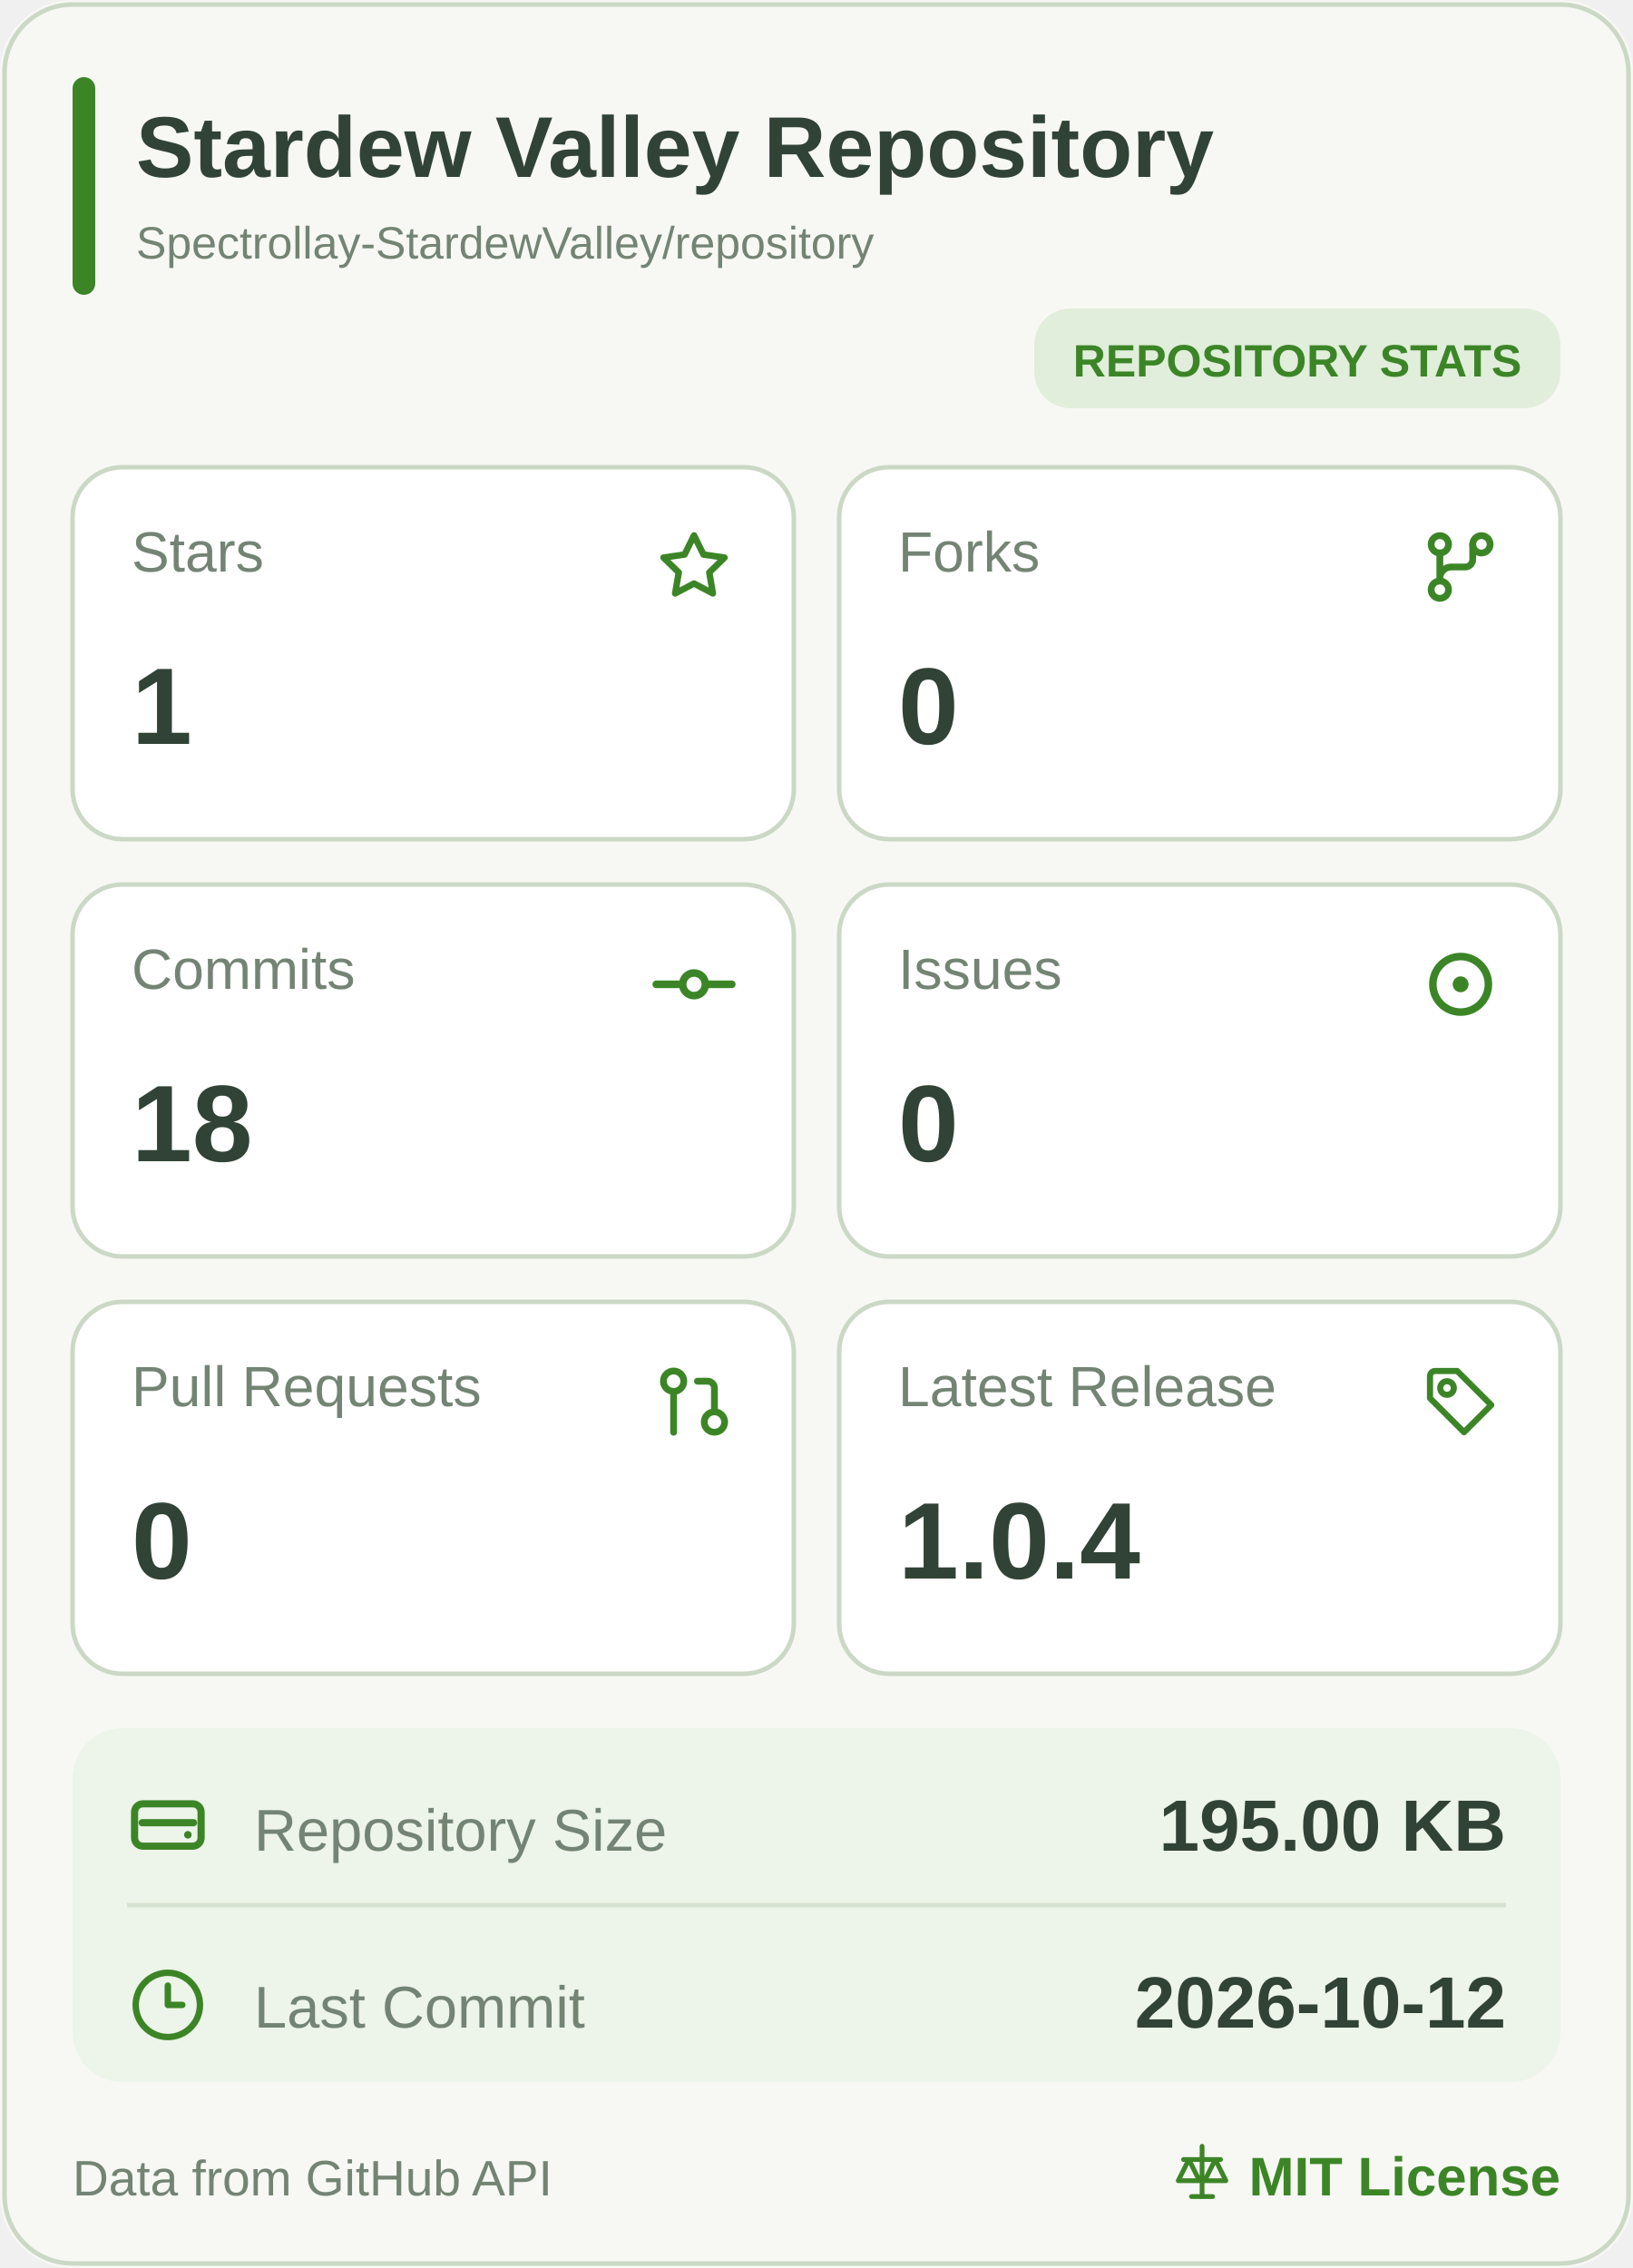
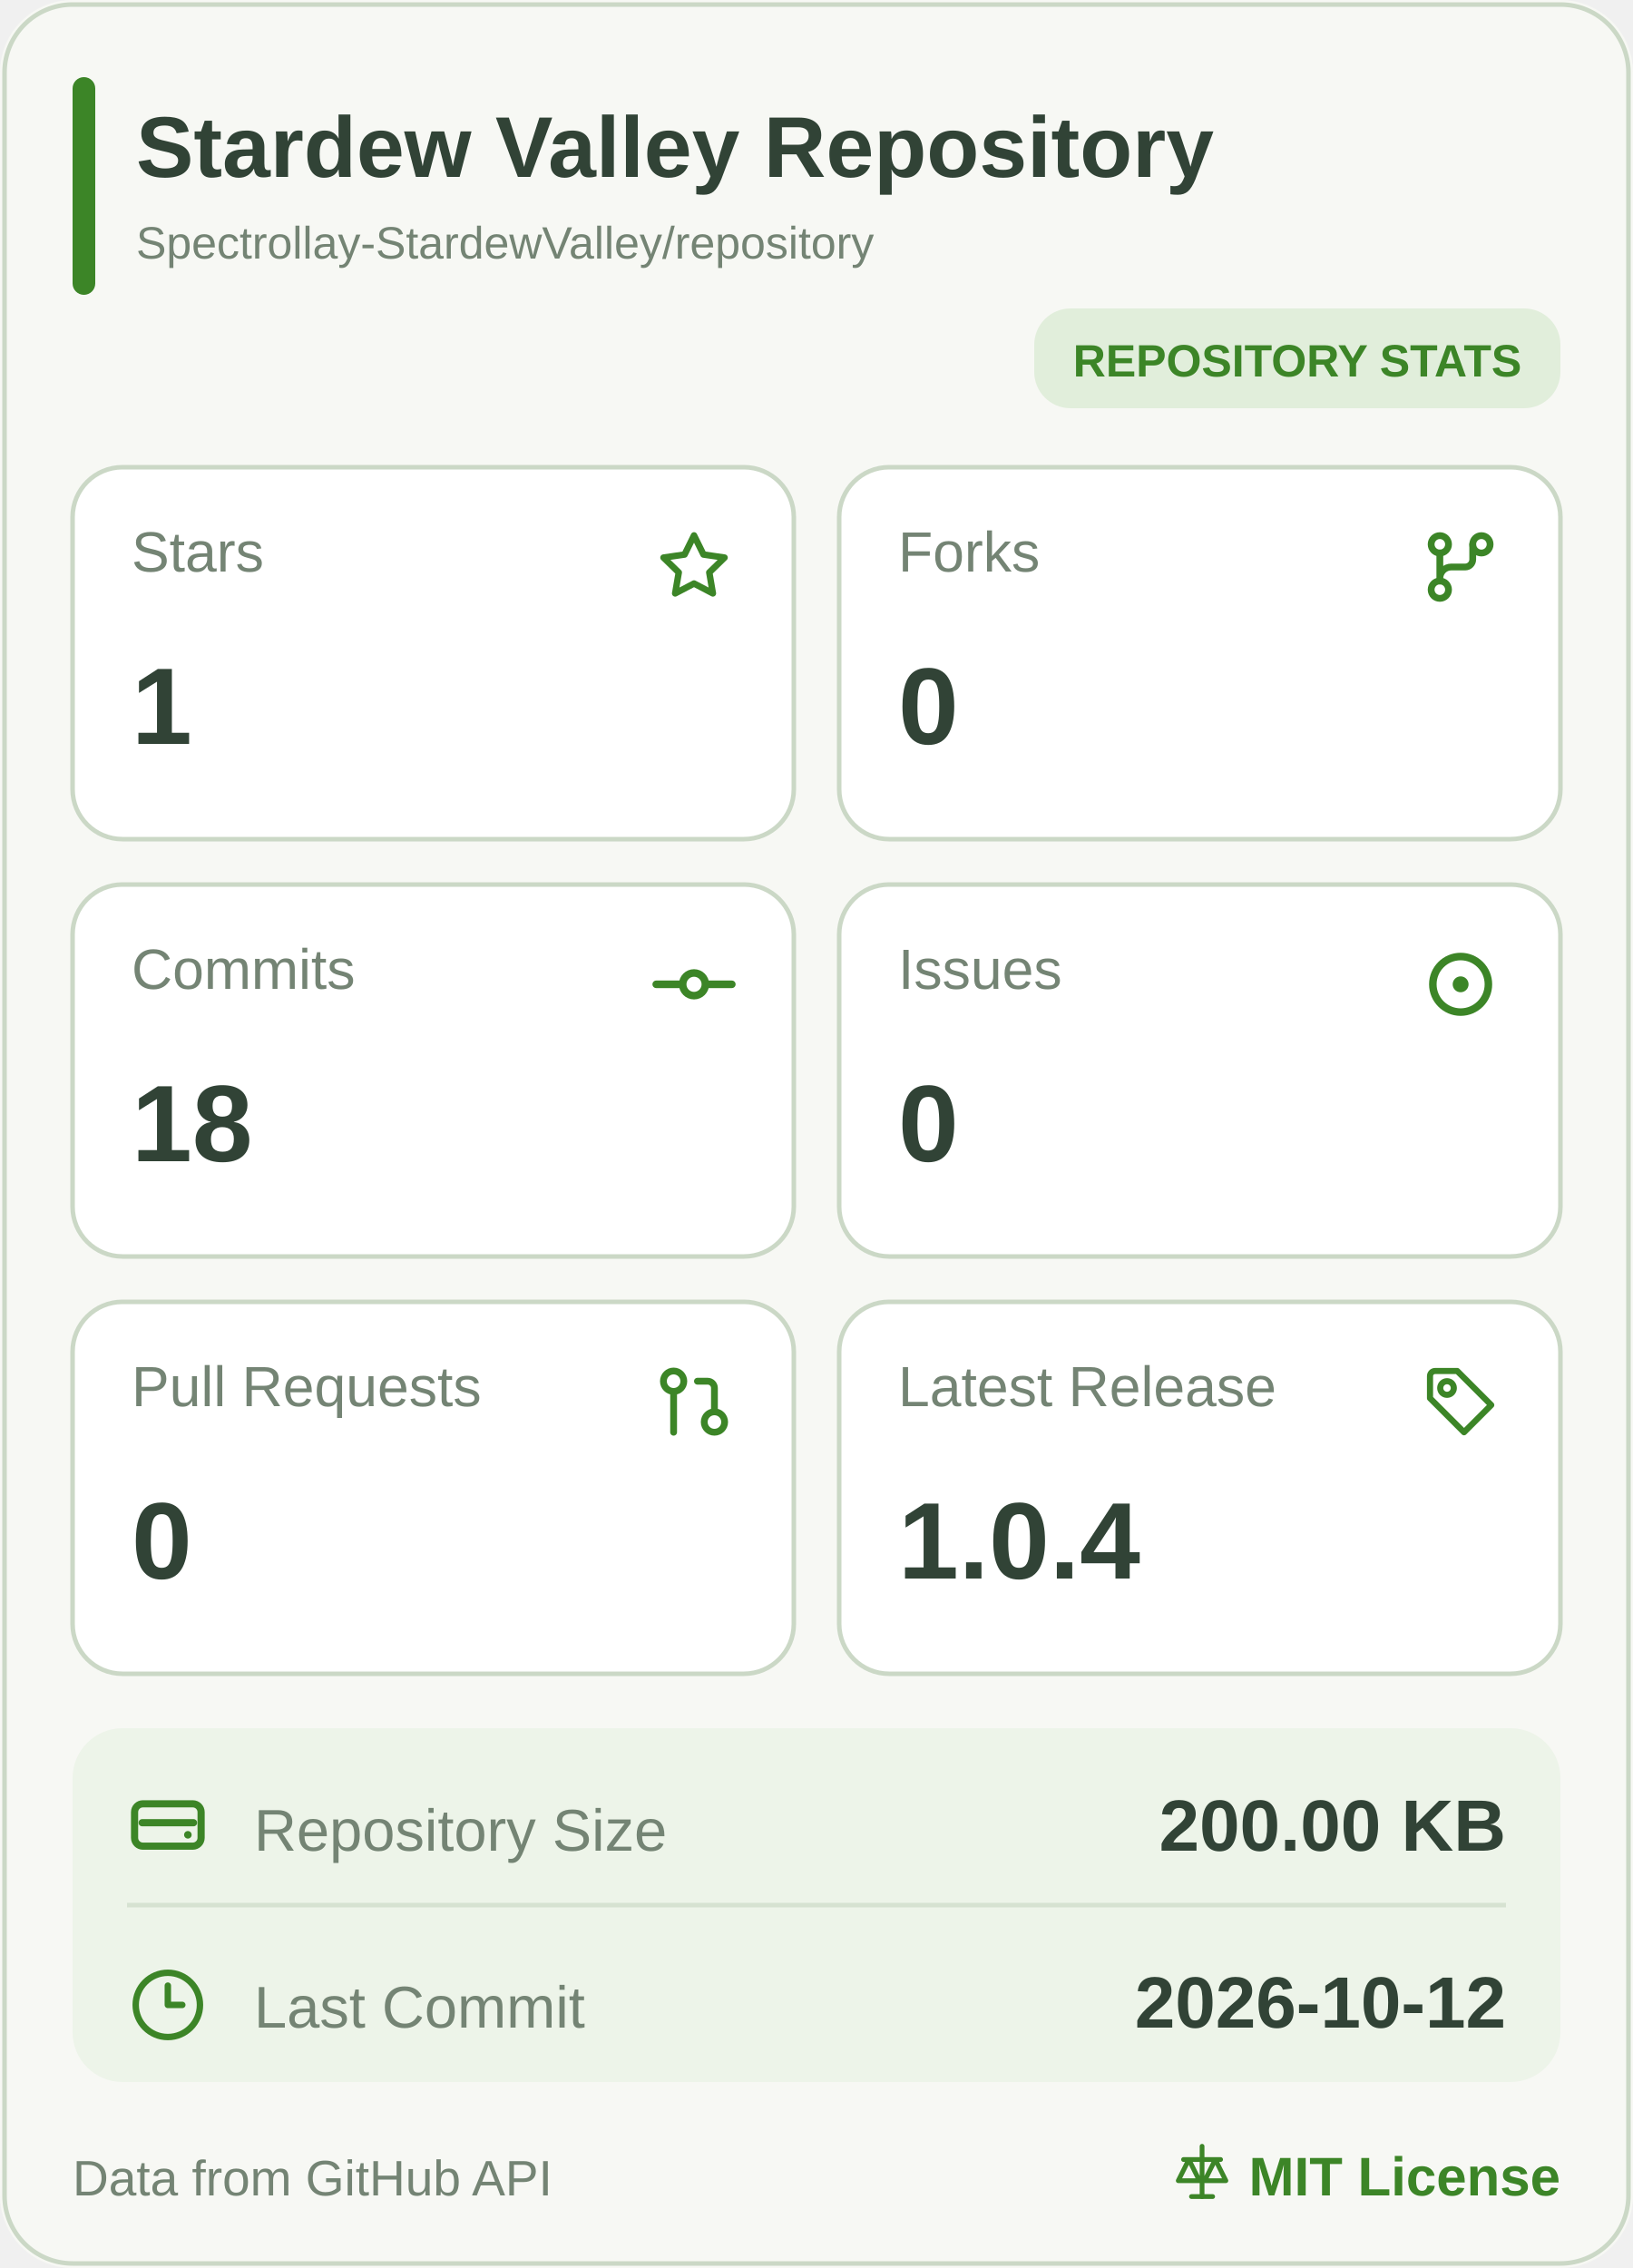
<svg xmlns="http://www.w3.org/2000/svg" width="360" height="500" viewBox="0 0 360 500" role="img" aria-label="Stardew Valley Repository mobile statistics">
  <rect width="360" height="500" rx="16" fill="#F7F8F4" />
  <rect x="1" y="1" width="358" height="498" rx="15" fill="none" stroke="#CBD8C6" />
  <rect x="16" y="17" width="5" height="48" rx="2.5" fill="#3C8527" />
  <a href="https://github.com/Spectrollay-StardewValley/repository" target="_blank" style="cursor: pointer">
    <text x="30" y="39" font-size="19" font-weight="700" fill="#314336" font-family="Segoe UI, Arial, sans-serif">Stardew Valley Repository</text>
    <text x="30" y="57" font-size="10" fill="#748474" font-family="Segoe UI, Arial, sans-serif">Spectrollay-StardewValley/repository</text>
  </a>
  <rect x="228" y="68" width="116" height="22" rx="8" fill="#E1EEDB" />
  <text x="286" y="83" text-anchor="middle" font-size="10" font-weight="700" fill="#3C8527" font-family="Segoe UI, Arial, sans-serif">REPOSITORY STATS</text>
  <a href="https://github.com/Spectrollay-StardewValley/repository/stargazers" target="_blank" style="cursor: pointer">
    <rect x="16" y="103" width="159" height="82" rx="11" fill="#FFFFFF" stroke="#CBD8C6" />
    <text x="29" y="126" font-size="12.5" fill="#748474" font-family="Segoe UI, Arial, sans-serif">Stars</text>
    <svg x="143.5" y="115.5" width="19" height="19" viewBox="0 0 24 24" color="#3C8527" fill="none" stroke="currentColor" stroke-width="1.8" stroke-linecap="round" stroke-linejoin="round">
      <path d="M12 3.2L14.63 8.53L20.5 9.38L16.25 13.52L17.25 19.35L12 16.6L6.75 19.35L7.75 13.52L3.5 9.38L9.37 8.53Z" />
    </svg>
    <text x="29" y="164" font-size="24" font-weight="700" fill="#314336" font-family="Segoe UI, Arial, sans-serif">1</text>
  </a>
  <a href="https://github.com/Spectrollay-StardewValley/repository/forks" target="_blank" style="cursor: pointer">
    <rect x="185" y="103" width="159" height="82" rx="11" fill="#FFFFFF" stroke="#CBD8C6" />
    <text x="198" y="126" font-size="12.5" fill="#748474" font-family="Segoe UI, Arial, sans-serif">Forks</text>
    <svg x="312.0" y="115.0" width="20" height="20" viewBox="0 0 24 24" color="#3C8527" fill="none" stroke="currentColor" stroke-width="1.8" stroke-linecap="round" stroke-linejoin="round">
      <circle cx="6.5" cy="6" r="2.3" />
      <circle cx="17.5" cy="6" r="2.3" />
      <circle cx="6.5" cy="18" r="2.3" />
      <path d="M6.5 8.3V15.7M15.2 6v4a2 2 0 0 1-2 2H9.5a3 3 0 0 0-3 3" />
    </svg>
    <text x="198" y="164" font-size="24" font-weight="700" fill="#314336" font-family="Segoe UI, Arial, sans-serif">0</text>
  </a>
  <a href="https://github.com/Spectrollay-StardewValley/repository/commits/main" target="_blank" style="cursor: pointer">
    <rect x="16" y="195" width="159" height="82" rx="11" fill="#FFFFFF" stroke="#CBD8C6" />
    <text x="29" y="218" font-size="12.5" fill="#748474" font-family="Segoe UI, Arial, sans-serif">Commits</text>
    <svg x="143.0" y="207.0" width="20" height="20" viewBox="0 0 24 24" color="#3C8527" fill="none" stroke="currentColor" stroke-width="2" stroke-linecap="round" stroke-linejoin="round">
      <circle cx="12" cy="12" r="3" />
      <line x1="2" x2="8.7" y1="12" y2="12" />
      <line x1="15.3" x2="22" y1="12" y2="12" />
    </svg>
    <text x="29" y="256" font-size="24" font-weight="700" fill="#314336" font-family="Segoe UI, Arial, sans-serif">18</text>
  </a>
  <a href="https://github.com/Spectrollay-StardewValley/repository/issues?q=is%3Aissue" target="_blank" style="cursor: pointer">
    <rect x="185" y="195" width="159" height="82" rx="11" fill="#FFFFFF" stroke="#CBD8C6" />
    <text x="198" y="218" font-size="12.5" fill="#748474" font-family="Segoe UI, Arial, sans-serif">Issues</text>
    <svg x="311.5" y="206.5" width="21" height="21" viewBox="0 0 24 24" color="#3C8527" fill="none" stroke="currentColor" stroke-width="1.9" stroke-linecap="round" stroke-linejoin="round">
      <circle cx="12" cy="12" r="7" />
      <circle cx="12" cy="12" r="2" fill="currentColor" stroke="none" />
    </svg>
    <text x="198" y="256" font-size="24" font-weight="700" fill="#314336" font-family="Segoe UI, Arial, sans-serif">0</text>
  </a>
  <a href="https://github.com/Spectrollay-StardewValley/repository/pulls?q=is%3Apr" target="_blank" style="cursor: pointer">
    <rect x="16" y="287" width="159" height="82" rx="11" fill="#FFFFFF" stroke="#CBD8C6" />
    <text x="29" y="310" font-size="12.5" fill="#748474" font-family="Segoe UI, Arial, sans-serif">Pull Requests</text>
    <svg x="144.0" y="300.0" width="18" height="18" viewBox="0 0 24 24" color="#3C8527" fill="none" stroke="currentColor" stroke-width="2" stroke-linecap="round" stroke-linejoin="round">
      <circle cx="18" cy="18" r="3" />
      <circle cx="6" cy="6" r="3" />
      <path d="M13 6h3a2 2 0 0 1 2 2v7" />
      <line x1="6" x2="6" y1="9" y2="21" />
    </svg>
    <text x="29" y="348" font-size="24" font-weight="700" fill="#314336" font-family="Segoe UI, Arial, sans-serif">0</text>
  </a>
  <a href="https://github.com/Spectrollay-StardewValley/repository/releases" target="_blank" style="cursor: pointer">
    <rect x="185" y="287" width="159" height="82" rx="11" fill="#FFFFFF" stroke="#CBD8C6" />
    <text x="198" y="310" font-size="12.5" fill="#748474" font-family="Segoe UI, Arial, sans-serif">Latest Release</text>
    <svg x="313.0" y="300.0" width="18" height="18" viewBox="0 0 24 24" color="#3C8527" fill="none" stroke="currentColor" stroke-width="1.8" stroke-linecap="round" stroke-linejoin="round">
      <path d="M3 4.5A1.5 1.5 0 0 1 4.5 3H11l10 10-8 8-10-10Z" />
      <circle cx="8" cy="8" r="2" />
    </svg>
    <text x="198" y="348" font-size="24" font-weight="700" fill="#314336" font-family="Segoe UI, Arial, sans-serif">1.0.4</text>
  </a>
  <rect x="16" y="381" width="328" height="78" rx="11" fill="#EDF4E9" />
  <path d="M28 420H332" stroke="#D6E2D1" stroke-width="1" />
  <a href="https://github.com/Spectrollay-StardewValley/repository" target="_blank" style="cursor: pointer">
    <rect x="16" y="381" width="328" height="39" fill="transparent" />
    <svg x="27.0" y="392.5" width="20" height="20" viewBox="0 0 24 24" color="#3C8527" fill="none" stroke="currentColor" stroke-width="1.9" stroke-linecap="round" stroke-linejoin="round">
      <rect x="3.2" y="6.2" width="17.6" height="11.2" rx="2.2" />
      <path d="M5.2 11.2h13.6" />
      <circle cx="17.3" cy="14.4" r="1" fill="currentColor" stroke="none" />
    </svg>
    <text x="56" y="408" font-size="13" fill="#748474" font-family="Segoe UI, Arial, sans-serif">Repository Size</text>
-     <text x="332" y="408" text-anchor="end" font-size="16" font-weight="700" fill="#314336" font-family="Segoe UI, Arial, sans-serif">195.00 KB</text>
+     <text x="332" y="408" text-anchor="end" font-size="16" font-weight="700" fill="#314336" font-family="Segoe UI, Arial, sans-serif">200.00 KB</text>
  </a>
  <a href="https://github.com/Spectrollay-StardewValley/repository/commits/main" target="_blank" style="cursor: pointer">
    <rect x="16" y="420" width="328" height="39" fill="transparent" />
    <svg x="28.5" y="433.5" width="17" height="17" viewBox="0 0 24 24" color="#3C8527" fill="none" stroke="currentColor" stroke-width="2" stroke-linecap="round" stroke-linejoin="round">
      <circle cx="12" cy="12" r="10" />
      <polyline points="12 6 12 12 16.5 12" />
    </svg>
    <text x="56" y="447" font-size="13" fill="#748474" font-family="Segoe UI, Arial, sans-serif">Last Commit</text>
    <text x="332" y="447" text-anchor="end" font-size="16" font-weight="700" fill="#314336" font-family="Segoe UI, Arial, sans-serif">2026-10-12</text>
  </a>
  <text x="16" y="484" font-size="11" fill="#748474" font-family="Segoe UI, Arial, sans-serif">Data from GitHub API</text>
  <a href="https://github.com/Spectrollay-StardewValley/repository/blob/main/LICENSE" target="_blank" style="cursor: pointer">
    <svg x="258.0" y="472.0" width="14" height="14" viewBox="0 0 24 24" color="#3C8527" fill="none" stroke="currentColor" stroke-width="1.8" stroke-linecap="round" stroke-linejoin="round">
      <path d="M12 2v19M5 7h14M7 7l-4 8h8L7 7ZM17 7l-4 8h8l-4-8Z" />
      <path d="M8 21h8" />
    </svg>
    <text x="344" y="484" text-anchor="end" font-size="12" font-weight="700" fill="#3C8527" font-family="Segoe UI, Arial, sans-serif">MIT License</text>
  </a>
</svg>
